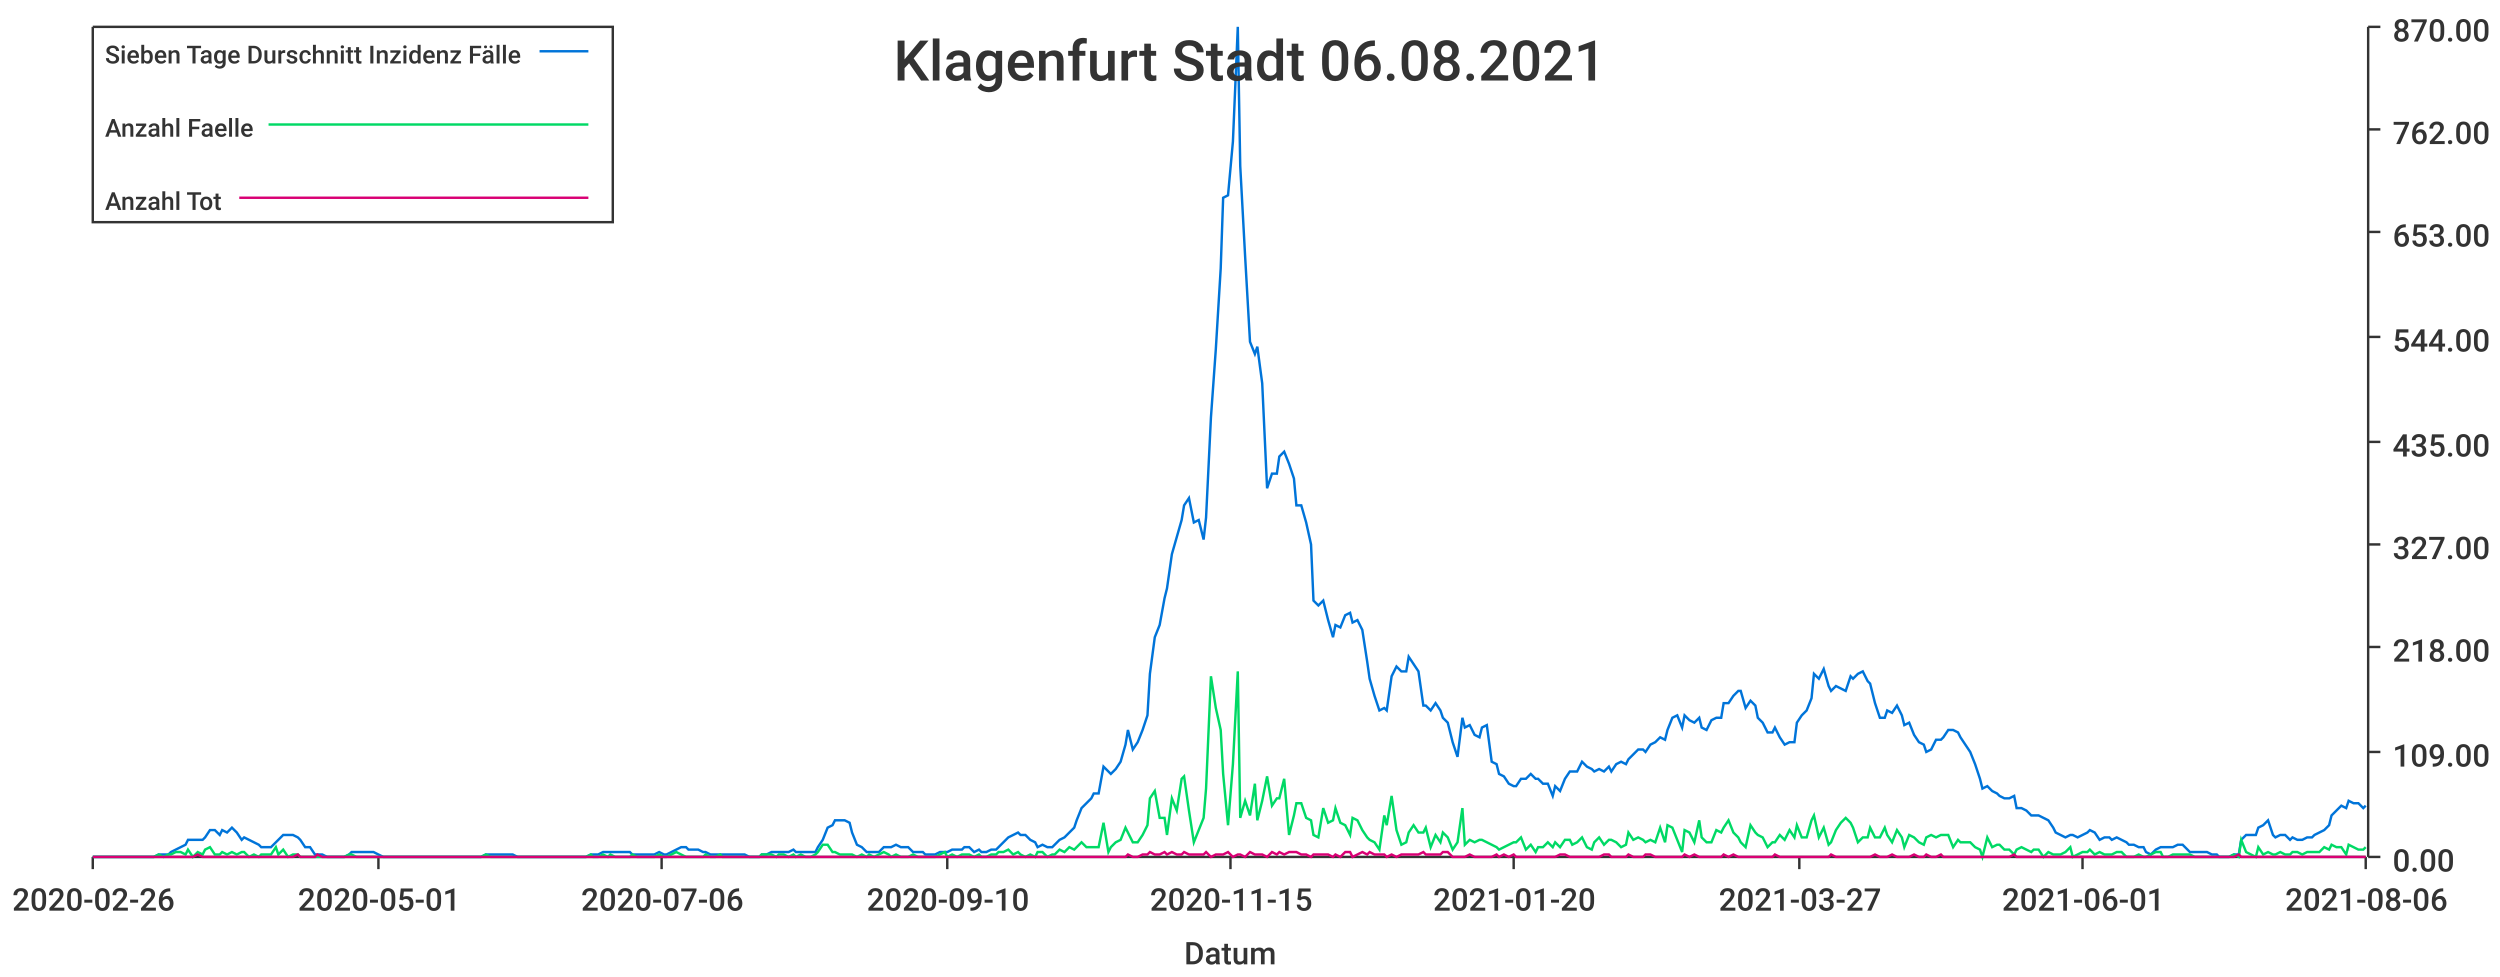
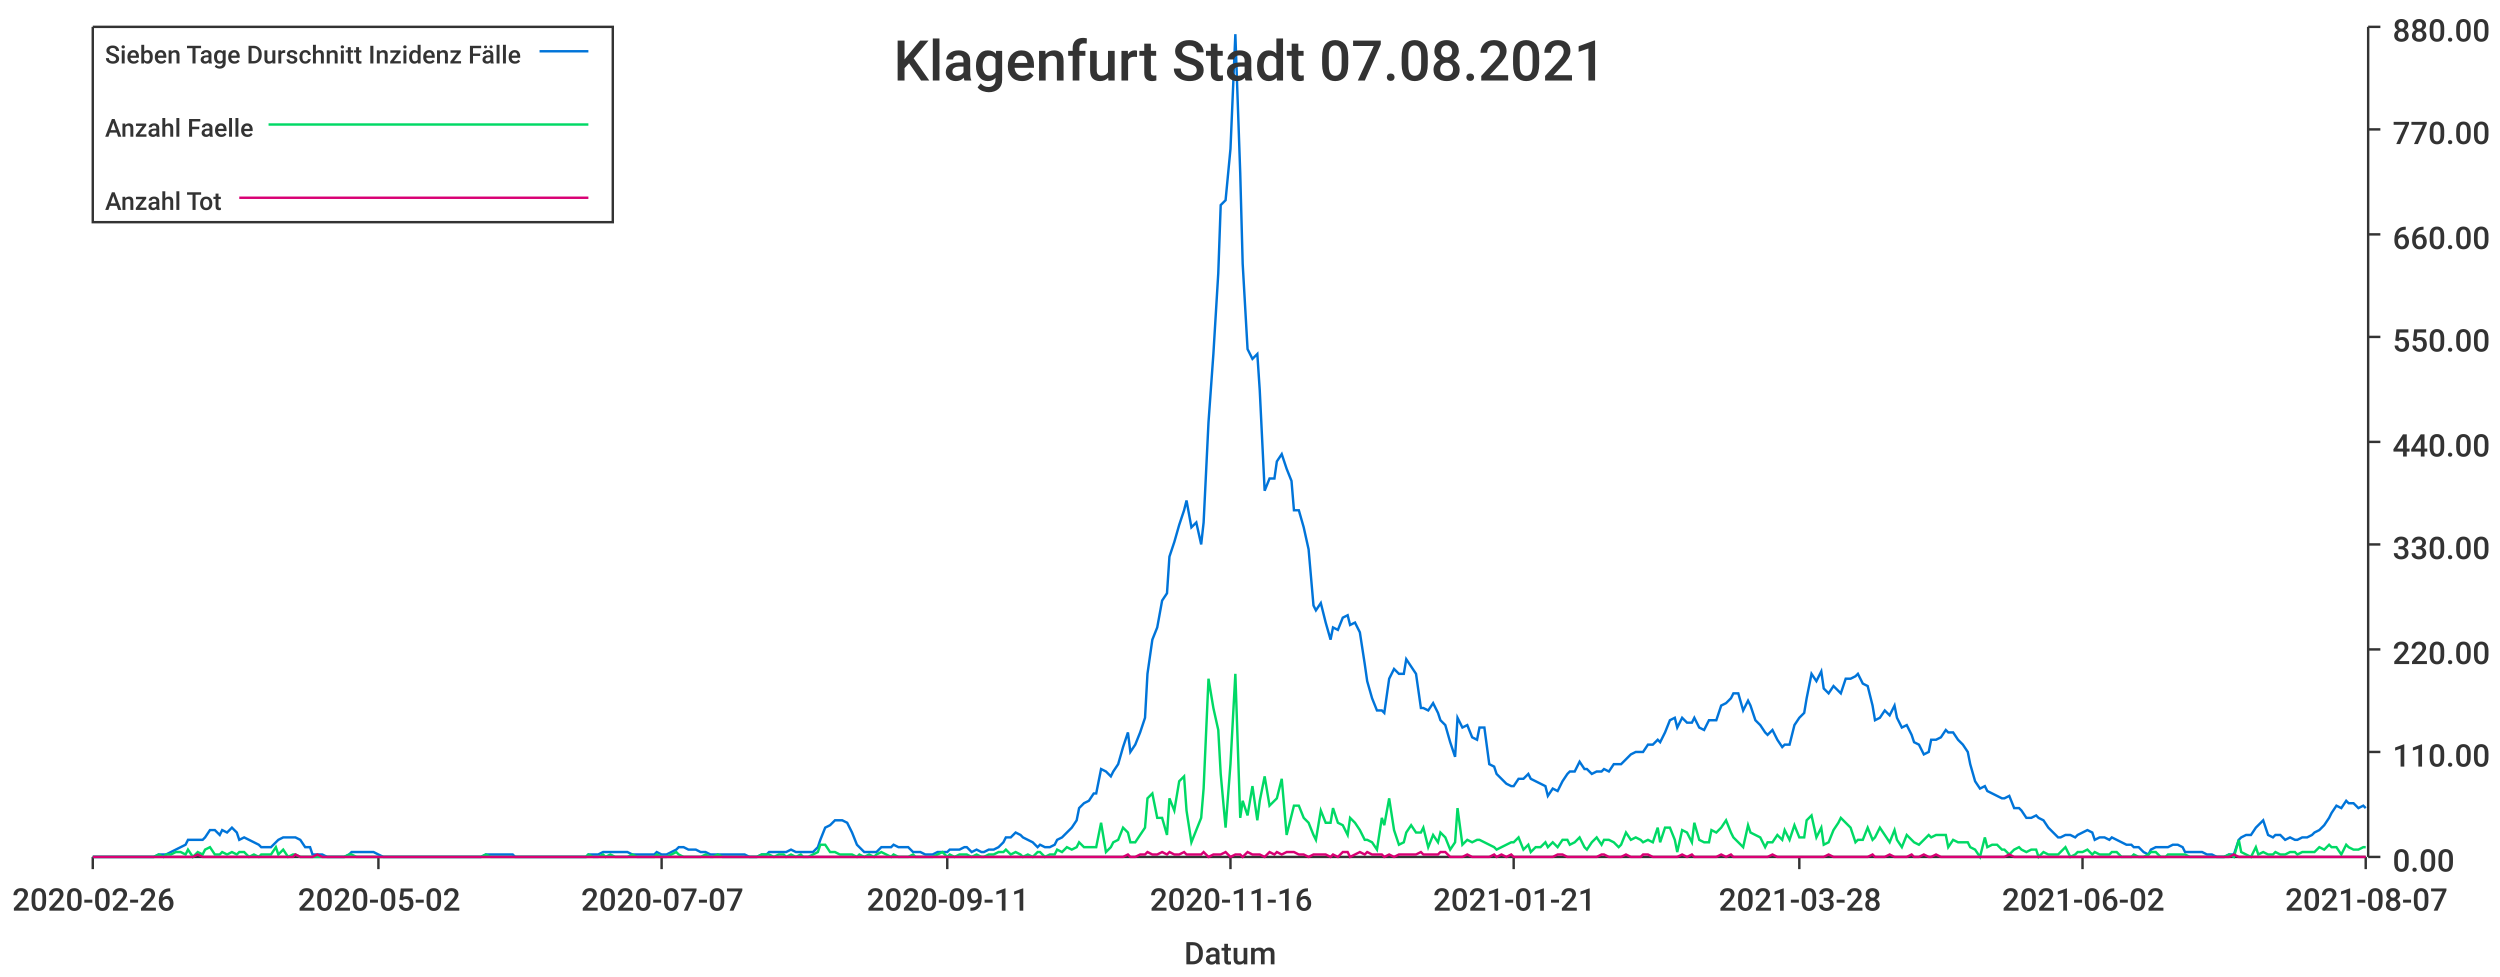
<svg xmlns="http://www.w3.org/2000/svg" width="1024" height="400">\n<path d="M 0 0 L 1024 0 L 1024 400 L 0 400 L 0 0" style="stroke-width:0;stroke:rgba(255,255,255,1.0);fill:rgba(255,255,255,1.0)" />
  <path d="M 38 11 L 969 11 L 969 351 L 38 351 L 38 11" style="stroke-width:0;stroke:rgba(255,255,255,1.0);fill:rgba(255,255,255,1.0)" />
  <path d="M 38 351 L 969 351" style="stroke-width:1;stroke:rgba(51,51,51,1.0);fill:none" />
  <path d="M 38 351 L 38 356" style="stroke-width:1;stroke:rgba(51,51,51,1.0);fill:none" />
  <text x="5" y="373" style="stroke-width:0;stroke:none;fill:rgba(51,51,51,1.0);font-size:12.8px;font-family:'Roboto Medium',sans-serif">2020-02-26</text>
  <path d="M 155 351 L 155 356" style="stroke-width:1;stroke:rgba(51,51,51,1.0);fill:none" />
-   <text x="122" y="373" style="stroke-width:0;stroke:none;fill:rgba(51,51,51,1.0);font-size:12.8px;font-family:'Roboto Medium',sans-serif">2020-05-01</text>
+   <text x="122" y="373" style="stroke-width:0;stroke:none;fill:rgba(51,51,51,1.0);font-size:12.8px;font-family:'Roboto Medium',sans-serif">2020-05-02</text>
  <path d="M 271 351 L 271 356" style="stroke-width:1;stroke:rgba(51,51,51,1.0);fill:none" />
-   <text x="238" y="373" style="stroke-width:0;stroke:none;fill:rgba(51,51,51,1.0);font-size:12.8px;font-family:'Roboto Medium',sans-serif">2020-07-06</text>
+   <text x="238" y="373" style="stroke-width:0;stroke:none;fill:rgba(51,51,51,1.0);font-size:12.8px;font-family:'Roboto Medium',sans-serif">2020-07-07</text>
  <path d="M 388 351 L 388 356" style="stroke-width:1;stroke:rgba(51,51,51,1.0);fill:none" />
-   <text x="355" y="373" style="stroke-width:0;stroke:none;fill:rgba(51,51,51,1.0);font-size:12.8px;font-family:'Roboto Medium',sans-serif">2020-09-10</text>
+   <text x="355" y="373" style="stroke-width:0;stroke:none;fill:rgba(51,51,51,1.0);font-size:12.8px;font-family:'Roboto Medium',sans-serif">2020-09-11</text>
  <path d="M 504 351 L 504 356" style="stroke-width:1;stroke:rgba(51,51,51,1.0);fill:none" />
-   <text x="471" y="373" style="stroke-width:0;stroke:none;fill:rgba(51,51,51,1.0);font-size:12.8px;font-family:'Roboto Medium',sans-serif">2020-11-15</text>
+   <text x="471" y="373" style="stroke-width:0;stroke:none;fill:rgba(51,51,51,1.0);font-size:12.8px;font-family:'Roboto Medium',sans-serif">2020-11-16</text>
  <path d="M 620 351 L 620 356" style="stroke-width:1;stroke:rgba(51,51,51,1.0);fill:none" />
-   <text x="587" y="373" style="stroke-width:0;stroke:none;fill:rgba(51,51,51,1.0);font-size:12.8px;font-family:'Roboto Medium',sans-serif">2021-01-20</text>
+   <text x="587" y="373" style="stroke-width:0;stroke:none;fill:rgba(51,51,51,1.0);font-size:12.8px;font-family:'Roboto Medium',sans-serif">2021-01-21</text>
  <path d="M 737 351 L 737 356" style="stroke-width:1;stroke:rgba(51,51,51,1.0);fill:none" />
-   <text x="704" y="373" style="stroke-width:0;stroke:none;fill:rgba(51,51,51,1.0);font-size:12.8px;font-family:'Roboto Medium',sans-serif">2021-03-27</text>
+   <text x="704" y="373" style="stroke-width:0;stroke:none;fill:rgba(51,51,51,1.0);font-size:12.8px;font-family:'Roboto Medium',sans-serif">2021-03-28</text>
  <path d="M 853 351 L 853 356" style="stroke-width:1;stroke:rgba(51,51,51,1.0);fill:none" />
-   <text x="820" y="373" style="stroke-width:0;stroke:none;fill:rgba(51,51,51,1.0);font-size:12.8px;font-family:'Roboto Medium',sans-serif">2021-06-01</text>
+   <text x="820" y="373" style="stroke-width:0;stroke:none;fill:rgba(51,51,51,1.0);font-size:12.8px;font-family:'Roboto Medium',sans-serif">2021-06-02</text>
  <path d="M 969 351 L 969 356" style="stroke-width:1;stroke:rgba(51,51,51,1.0);fill:none" />
-   <text x="936" y="373" style="stroke-width:0;stroke:none;fill:rgba(51,51,51,1.0);font-size:12.8px;font-family:'Roboto Medium',sans-serif">2021-08-06</text>
+   <text x="936" y="373" style="stroke-width:0;stroke:none;fill:rgba(51,51,51,1.0);font-size:12.8px;font-family:'Roboto Medium',sans-serif">2021-08-07</text>
  <text x="485" y="395" style="stroke-width:0;stroke:none;fill:rgba(51,51,51,1.0);font-size:12.8px;font-family:'Roboto Medium',sans-serif">Datum</text>
  <path d="M 970 351 L 970 11" style="stroke-width:1;stroke:rgba(51,51,51,1.0);fill:none" />
  <path d="M 970 351 L 975 351" style="stroke-width:1;stroke:rgba(51,51,51,1.0);fill:none" />
  <text x="980" y="357" style="stroke-width:0;stroke:none;fill:rgba(51,51,51,1.0);font-size:12.8px;font-family:'Roboto Medium',sans-serif">0.00</text>
  <path d="M 970 308 L 975 308" style="stroke-width:1;stroke:rgba(51,51,51,1.0);fill:none" />
-   <text x="980" y="314" style="stroke-width:0;stroke:none;fill:rgba(51,51,51,1.0);font-size:12.8px;font-family:'Roboto Medium',sans-serif">109.00</text>
-   <path d="M 970 265 L 975 265" style="stroke-width:1;stroke:rgba(51,51,51,1.0);fill:none" />
-   <text x="980" y="271" style="stroke-width:0;stroke:none;fill:rgba(51,51,51,1.0);font-size:12.8px;font-family:'Roboto Medium',sans-serif">218.00</text>
+   <text x="980" y="314" style="stroke-width:0;stroke:none;fill:rgba(51,51,51,1.0);font-size:12.8px;font-family:'Roboto Medium',sans-serif">110.00</text>
+   <path d="M 970 266 L 975 266" style="stroke-width:1;stroke:rgba(51,51,51,1.0);fill:none" />
+   <text x="980" y="272" style="stroke-width:0;stroke:none;fill:rgba(51,51,51,1.0);font-size:12.8px;font-family:'Roboto Medium',sans-serif">220.00</text>
  <path d="M 970 223 L 975 223" style="stroke-width:1;stroke:rgba(51,51,51,1.0);fill:none" />
-   <text x="980" y="229" style="stroke-width:0;stroke:none;fill:rgba(51,51,51,1.0);font-size:12.8px;font-family:'Roboto Medium',sans-serif">327.00</text>
+   <text x="980" y="229" style="stroke-width:0;stroke:none;fill:rgba(51,51,51,1.0);font-size:12.8px;font-family:'Roboto Medium',sans-serif">330.00</text>
  <path d="M 970 181 L 975 181" style="stroke-width:1;stroke:rgba(51,51,51,1.0);fill:none" />
-   <text x="980" y="187" style="stroke-width:0;stroke:none;fill:rgba(51,51,51,1.0);font-size:12.8px;font-family:'Roboto Medium',sans-serif">435.00</text>
+   <text x="980" y="187" style="stroke-width:0;stroke:none;fill:rgba(51,51,51,1.0);font-size:12.8px;font-family:'Roboto Medium',sans-serif">440.00</text>
  <path d="M 970 138 L 975 138" style="stroke-width:1;stroke:rgba(51,51,51,1.0);fill:none" />
-   <text x="980" y="144" style="stroke-width:0;stroke:none;fill:rgba(51,51,51,1.0);font-size:12.8px;font-family:'Roboto Medium',sans-serif">544.00</text>
-   <path d="M 970 95 L 975 95" style="stroke-width:1;stroke:rgba(51,51,51,1.0);fill:none" />
-   <text x="980" y="101" style="stroke-width:0;stroke:none;fill:rgba(51,51,51,1.0);font-size:12.8px;font-family:'Roboto Medium',sans-serif">653.00</text>
+   <text x="980" y="144" style="stroke-width:0;stroke:none;fill:rgba(51,51,51,1.0);font-size:12.8px;font-family:'Roboto Medium',sans-serif">550.00</text>
+   <path d="M 970 96 L 975 96" style="stroke-width:1;stroke:rgba(51,51,51,1.0);fill:none" />
+   <text x="980" y="102" style="stroke-width:0;stroke:none;fill:rgba(51,51,51,1.0);font-size:12.8px;font-family:'Roboto Medium',sans-serif">660.00</text>
  <path d="M 970 53 L 975 53" style="stroke-width:1;stroke:rgba(51,51,51,1.0);fill:none" />
-   <text x="980" y="59" style="stroke-width:0;stroke:none;fill:rgba(51,51,51,1.0);font-size:12.8px;font-family:'Roboto Medium',sans-serif">762.00</text>
+   <text x="980" y="59" style="stroke-width:0;stroke:none;fill:rgba(51,51,51,1.0);font-size:12.8px;font-family:'Roboto Medium',sans-serif">770.00</text>
  <path d="M 970 11 L 975 11" style="stroke-width:1;stroke:rgba(51,51,51,1.0);fill:none" />
-   <text x="980" y="17" style="stroke-width:0;stroke:none;fill:rgba(51,51,51,1.0);font-size:12.8px;font-family:'Roboto Medium',sans-serif">870.00</text>
-   <path d="M 38 351 L 40 351 L 42 351 L 44 351 L 46 351 L 47 351 L 49 351 L 51 351 L 53 351 L 54 351 L 56 351 L 58 351 L 60 351 L 61 351 L 63 351 L 65 350 L 67 350 L 69 350 L 70 349 L 72 348 L 74 347 L 76 346 L 77 344 L 79 344 L 81 344 L 83 344 L 84 343 L 86 340 L 88 340 L 90 342 L 91 340 L 93 341 L 95 339 L 97 341 L 99 344 L 100 343 L 102 344 L 104 345 L 106 346 L 107 347 L 109 347 L 111 347 L 113 345 L 114 344 L 116 342 L 118 342 L 120 342 L 122 343 L 123 344 L 125 347 L 127 347 L 129 350 L 130 350 L 132 350 L 134 351 L 136 351 L 137 351 L 139 351 L 141 351 L 143 350 L 144 349 L 146 349 L 148 349 L 150 349 L 152 349 L 153 349 L 155 350 L 157 351 L 159 351 L 160 351 L 162 351 L 164 351 L 166 351 L 167 351 L 169 351 L 171 351 L 173 351 L 175 351 L 176 351 L 178 351 L 180 351 L 182 351 L 183 351 L 185 351 L 187 351 L 189 351 L 190 351 L 192 351 L 194 351 L 196 351 L 197 351 L 199 350 L 201 350 L 203 350 L 205 350 L 206 350 L 208 350 L 210 350 L 212 351 L 213 351 L 215 351 L 217 351 L 219 351 L 220 351 L 222 351 L 224 351 L 226 351 L 228 351 L 229 351 L 231 351 L 233 351 L 235 351 L 236 351 L 238 351 L 240 351 L 242 350 L 243 350 L 245 350 L 247 349 L 249 349 L 250 349 L 252 349 L 254 349 L 256 349 L 258 349 L 259 350 L 261 350 L 263 350 L 265 350 L 266 350 L 268 350 L 270 349 L 272 350 L 273 350 L 275 349 L 277 348 L 279 347 L 281 347 L 282 348 L 284 348 L 286 348 L 288 349 L 289 349 L 291 350 L 293 350 L 295 350 L 296 350 L 298 350 L 300 350 L 302 350 L 303 350 L 305 350 L 307 351 L 309 351 L 311 351 L 312 350 L 314 350 L 316 349 L 318 349 L 319 349 L 321 349 L 323 349 L 325 348 L 326 349 L 328 349 L 330 349 L 332 349 L 334 349 L 335 347 L 337 344 L 339 339 L 341 338 L 342 336 L 344 336 L 346 336 L 348 337 L 349 341 L 351 346 L 353 347 L 355 349 L 356 349 L 358 349 L 360 349 L 362 347 L 364 347 L 365 347 L 367 346 L 369 347 L 371 347 L 372 347 L 374 349 L 376 349 L 378 349 L 379 350 L 381 350 L 383 350 L 385 349 L 387 349 L 388 349 L 390 348 L 392 348 L 394 348 L 395 347 L 397 347 L 399 349 L 401 348 L 402 349 L 404 349 L 406 348 L 408 348 L 409 347 L 411 345 L 413 343 L 415 342 L 417 341 L 418 342 L 420 342 L 422 344 L 424 345 L 425 347 L 427 346 L 429 347 L 431 347 L 432 346 L 434 344 L 436 343 L 438 341 L 440 339 L 441 336 L 443 331 L 445 329 L 447 327 L 448 325 L 450 325 L 452 314 L 454 316 L 455 317 L 457 315 L 459 312 L 461 305 L 462 299 L 464 307 L 466 304 L 468 299 L 470 293 L 471 276 L 473 261 L 475 256 L 477 245 L 478 241 L 480 227 L 482 220 L 484 213 L 485 207 L 487 204 L 489 214 L 491 213 L 493 221 L 494 212 L 496 171 L 498 143 L 500 110 L 501 81 L 503 80 L 505 58 L 507 11 L 508 68 L 510 105 L 512 140 L 514 145 L 515 142 L 517 157 L 519 200 L 521 194 L 523 194 L 524 187 L 526 185 L 528 190 L 530 196 L 531 207 L 533 207 L 535 214 L 537 223 L 538 246 L 540 248 L 542 246 L 544 254 L 546 261 L 547 256 L 549 257 L 551 252 L 553 251 L 554 255 L 556 254 L 558 258 L 560 271 L 561 278 L 563 285 L 565 291 L 567 290 L 568 291 L 570 277 L 572 273 L 574 275 L 576 275 L 577 269 L 579 272 L 581 275 L 583 289 L 584 289 L 586 291 L 588 288 L 590 291 L 591 294 L 593 296 L 595 304 L 597 310 L 599 294 L 600 298 L 602 297 L 604 301 L 606 302 L 607 298 L 609 297 L 611 312 L 613 313 L 614 317 L 616 318 L 618 321 L 620 322 L 621 322 L 623 319 L 625 319 L 627 317 L 629 319 L 630 319 L 632 321 L 634 321 L 636 326 L 637 322 L 639 324 L 641 319 L 643 316 L 644 316 L 646 316 L 648 312 L 650 314 L 652 315 L 653 316 L 655 315 L 657 316 L 659 314 L 660 316 L 662 313 L 664 312 L 666 313 L 667 311 L 669 309 L 671 307 L 673 307 L 674 308 L 676 305 L 678 304 L 680 302 L 682 303 L 683 299 L 685 294 L 687 293 L 689 298 L 690 293 L 692 295 L 694 296 L 696 294 L 697 298 L 699 299 L 701 295 L 703 294 L 705 294 L 706 288 L 708 288 L 710 285 L 712 283 L 713 283 L 715 290 L 717 287 L 719 289 L 720 294 L 722 296 L 724 300 L 726 300 L 727 298 L 729 302 L 731 305 L 733 304 L 735 304 L 736 296 L 738 293 L 740 291 L 742 286 L 743 276 L 745 278 L 747 274 L 749 281 L 750 283 L 752 281 L 754 282 L 756 283 L 758 277 L 759 278 L 761 276 L 763 275 L 765 279 L 766 280 L 768 288 L 770 294 L 772 294 L 773 291 L 775 292 L 777 289 L 779 293 L 780 297 L 782 296 L 784 301 L 786 304 L 788 305 L 789 308 L 791 307 L 793 303 L 795 303 L 796 302 L 798 299 L 800 299 L 802 300 L 803 302 L 805 305 L 807 308 L 809 313 L 811 319 L 812 323 L 814 322 L 816 324 L 818 325 L 819 326 L 821 327 L 823 327 L 825 326 L 826 331 L 828 331 L 830 332 L 832 334 L 833 334 L 835 334 L 837 335 L 839 336 L 841 339 L 842 341 L 844 342 L 846 343 L 848 342 L 849 342 L 851 343 L 853 342 L 855 341 L 856 340 L 858 341 L 860 344 L 862 343 L 864 343 L 865 344 L 867 343 L 869 344 L 871 345 L 872 346 L 874 346 L 876 347 L 878 347 L 879 349 L 881 350 L 883 348 L 885 347 L 886 347 L 888 347 L 890 347 L 892 346 L 894 346 L 895 347 L 897 349 L 899 349 L 901 349 L 902 349 L 904 349 L 906 350 L 908 350 L 909 351 L 911 351 L 913 351 L 915 350 L 917 350 L 918 344 L 920 342 L 922 342 L 924 342 L 925 339 L 927 338 L 929 336 L 931 342 L 932 343 L 934 342 L 936 342 L 938 344 L 939 343 L 941 344 L 943 344 L 945 343 L 947 343 L 948 342 L 950 341 L 952 340 L 954 338 L 955 334 L 957 332 L 959 330 L 961 331 L 962 328 L 964 329 L 966 329 L 968 331 L 969 330" style="stroke-width:1;stroke:rgba(0,116,217,1.0);fill:none" />
-   <path d="M 38 351 L 40 351 L 42 351 L 44 351 L 46 351 L 47 351 L 49 351 L 51 351 L 53 351 L 54 351 L 56 351 L 58 351 L 60 351 L 61 351 L 63 351 L 65 350 L 67 351 L 69 350 L 70 350 L 72 349 L 74 349 L 76 350 L 77 348 L 79 351 L 81 349 L 83 350 L 84 348 L 86 347 L 88 350 L 90 350 L 91 349 L 93 350 L 95 349 L 97 350 L 99 349 L 100 349 L 102 351 L 104 350 L 106 351 L 107 350 L 109 350 L 111 350 L 113 347 L 114 350 L 116 348 L 118 351 L 120 350 L 122 350 L 123 351 L 125 351 L 127 351 L 129 351 L 130 351 L 132 351 L 134 351 L 136 351 L 137 351 L 139 351 L 141 351 L 143 350 L 144 350 L 146 351 L 148 351 L 150 351 L 152 351 L 153 351 L 155 351 L 157 351 L 159 351 L 160 351 L 162 351 L 164 351 L 166 351 L 167 351 L 169 351 L 171 351 L 173 351 L 175 351 L 176 351 L 178 351 L 180 351 L 182 351 L 183 351 L 185 351 L 187 351 L 189 351 L 190 351 L 192 351 L 194 351 L 196 351 L 197 351 L 199 350 L 201 351 L 203 351 L 205 351 L 206 351 L 208 351 L 210 351 L 212 351 L 213 351 L 215 351 L 217 351 L 219 351 L 220 351 L 222 351 L 224 351 L 226 351 L 228 351 L 229 351 L 231 351 L 233 351 L 235 351 L 236 351 L 238 351 L 240 351 L 242 350 L 243 351 L 245 351 L 247 350 L 249 351 L 250 350 L 252 351 L 254 351 L 256 351 L 258 351 L 259 350 L 261 351 L 263 351 L 265 351 L 266 351 L 268 351 L 270 350 L 272 351 L 273 351 L 275 350 L 277 349 L 279 350 L 281 351 L 282 351 L 284 351 L 286 351 L 288 351 L 289 350 L 291 351 L 293 351 L 295 350 L 296 351 L 298 351 L 300 351 L 302 351 L 303 351 L 305 351 L 307 351 L 309 351 L 311 351 L 312 350 L 314 350 L 316 350 L 318 351 L 319 350 L 321 350 L 323 351 L 325 350 L 326 351 L 328 350 L 330 351 L 332 351 L 334 350 L 335 349 L 337 346 L 339 346 L 341 349 L 342 349 L 344 350 L 346 350 L 348 350 L 349 350 L 351 351 L 353 350 L 355 351 L 356 350 L 358 351 L 360 350 L 362 349 L 364 350 L 365 351 L 367 350 L 369 351 L 371 351 L 372 351 L 374 350 L 376 351 L 378 351 L 379 351 L 381 351 L 383 351 L 385 350 L 387 349 L 388 351 L 390 350 L 392 351 L 394 350 L 395 350 L 397 350 L 399 351 L 401 350 L 402 351 L 404 351 L 406 350 L 408 350 L 409 349 L 411 349 L 413 348 L 415 350 L 417 349 L 418 350 L 420 351 L 422 350 L 424 351 L 425 349 L 427 349 L 429 351 L 431 350 L 432 350 L 434 348 L 436 349 L 438 347 L 440 348 L 441 347 L 443 345 L 445 347 L 447 347 L 448 347 L 450 347 L 452 337 L 454 349 L 455 347 L 457 345 L 459 344 L 461 339 L 462 341 L 464 345 L 466 345 L 468 342 L 470 338 L 471 327 L 473 324 L 475 335 L 477 335 L 478 342 L 480 327 L 482 332 L 484 319 L 485 318 L 487 332 L 489 345 L 491 340 L 493 335 L 494 323 L 496 277 L 498 290 L 500 299 L 501 317 L 503 338 L 505 313 L 507 275 L 508 335 L 510 328 L 512 334 L 514 321 L 515 336 L 517 328 L 519 318 L 521 330 L 523 327 L 524 327 L 526 319 L 528 342 L 530 334 L 531 329 L 533 329 L 535 335 L 537 336 L 538 342 L 540 343 L 542 331 L 544 337 L 546 336 L 547 331 L 549 337 L 551 338 L 553 342 L 554 335 L 556 336 L 558 340 L 560 343 L 561 344 L 563 345 L 565 348 L 567 334 L 568 338 L 570 326 L 572 340 L 574 346 L 576 345 L 577 341 L 579 338 L 581 341 L 583 341 L 584 339 L 586 347 L 588 342 L 590 345 L 591 341 L 593 343 L 595 348 L 597 345 L 599 331 L 600 346 L 602 344 L 604 345 L 606 344 L 607 344 L 609 345 L 611 346 L 613 347 L 614 348 L 616 347 L 618 346 L 620 345 L 621 345 L 623 343 L 625 348 L 627 346 L 629 349 L 630 347 L 632 347 L 634 345 L 636 347 L 637 345 L 639 347 L 641 344 L 643 344 L 644 346 L 646 345 L 648 343 L 650 347 L 652 348 L 653 345 L 655 343 L 657 346 L 659 344 L 660 344 L 662 345 L 664 347 L 666 346 L 667 341 L 669 344 L 671 343 L 673 344 L 674 345 L 676 344 L 678 345 L 680 339 L 682 345 L 683 338 L 685 339 L 687 344 L 689 349 L 690 340 L 692 341 L 694 345 L 696 336 L 697 343 L 699 345 L 701 345 L 703 340 L 705 341 L 706 339 L 708 336 L 710 341 L 712 343 L 713 345 L 715 347 L 717 338 L 719 341 L 720 342 L 722 343 L 724 347 L 726 345 L 727 345 L 729 342 L 731 344 L 733 340 L 735 343 L 736 338 L 738 343 L 740 343 L 742 336 L 743 334 L 745 343 L 747 339 L 749 346 L 750 345 L 752 340 L 754 337 L 756 335 L 758 337 L 759 339 L 761 345 L 763 343 L 765 343 L 766 339 L 768 343 L 770 343 L 772 339 L 773 342 L 775 345 L 777 340 L 779 343 L 780 347 L 782 342 L 784 343 L 786 345 L 788 346 L 789 343 L 791 342 L 793 343 L 795 342 L 796 342 L 798 342 L 800 347 L 802 344 L 803 345 L 805 345 L 807 345 L 809 347 L 811 348 L 812 351 L 814 343 L 816 347 L 818 346 L 819 346 L 821 348 L 823 348 L 825 350 L 826 348 L 828 347 L 830 348 L 832 349 L 833 348 L 835 348 L 837 351 L 839 349 L 841 350 L 842 350 L 844 350 L 846 349 L 848 347 L 849 351 L 851 350 L 853 349 L 855 349 L 856 348 L 858 350 L 860 349 L 862 350 L 864 350 L 865 350 L 867 349 L 869 349 L 871 351 L 872 351 L 874 351 L 876 350 L 878 351 L 879 351 L 881 350 L 883 349 L 885 349 L 886 351 L 888 351 L 890 350 L 892 350 L 894 350 L 895 350 L 897 350 L 899 351 L 901 351 L 902 351 L 904 351 L 906 351 L 908 351 L 909 351 L 911 351 L 913 351 L 915 350 L 917 351 L 918 344 L 920 349 L 922 350 L 924 351 L 925 347 L 927 350 L 929 349 L 931 350 L 932 350 L 934 349 L 936 350 L 938 350 L 939 349 L 941 349 L 943 350 L 945 349 L 947 349 L 948 349 L 950 349 L 952 347 L 954 348 L 955 346 L 957 347 L 959 347 L 961 350 L 962 346 L 964 347 L 966 348 L 968 348 L 969 347" style="stroke-width:1;stroke:rgba(0,217,101,1.0);fill:none" />
-   <path d="M 38 351 L 40 351 L 42 351 L 44 351 L 46 351 L 47 351 L 49 351 L 51 351 L 53 351 L 54 351 L 56 351 L 58 351 L 60 351 L 61 351 L 63 351 L 65 351 L 67 351 L 69 351 L 70 351 L 72 351 L 74 351 L 76 351 L 77 351 L 79 351 L 81 350 L 83 351 L 84 351 L 86 351 L 88 351 L 90 351 L 91 351 L 93 351 L 95 351 L 97 351 L 99 351 L 100 351 L 102 351 L 104 351 L 106 351 L 107 351 L 109 351 L 111 351 L 113 351 L 114 351 L 116 351 L 118 351 L 120 351 L 122 350 L 123 351 L 125 351 L 127 351 L 129 351 L 130 350 L 132 351 L 134 351 L 136 351 L 137 351 L 139 351 L 141 351 L 143 351 L 144 351 L 146 351 L 148 351 L 150 351 L 152 351 L 153 351 L 155 351 L 157 351 L 159 351 L 160 351 L 162 351 L 164 351 L 166 351 L 167 351 L 169 351 L 171 351 L 173 351 L 175 351 L 176 351 L 178 351 L 180 351 L 182 351 L 183 351 L 185 351 L 187 351 L 189 351 L 190 351 L 192 351 L 194 351 L 196 351 L 197 351 L 199 351 L 201 351 L 203 351 L 205 351 L 206 351 L 208 351 L 210 351 L 212 351 L 213 351 L 215 351 L 217 351 L 219 351 L 220 351 L 222 351 L 224 351 L 226 351 L 228 351 L 229 351 L 231 351 L 233 351 L 235 351 L 236 351 L 238 351 L 240 351 L 242 351 L 243 351 L 245 351 L 247 351 L 249 351 L 250 351 L 252 351 L 254 351 L 256 351 L 258 351 L 259 351 L 261 351 L 263 351 L 265 351 L 266 351 L 268 351 L 270 351 L 272 351 L 273 351 L 275 351 L 277 351 L 279 351 L 281 351 L 282 351 L 284 351 L 286 351 L 288 351 L 289 351 L 291 351 L 293 351 L 295 351 L 296 351 L 298 351 L 300 351 L 302 351 L 303 351 L 305 351 L 307 351 L 309 351 L 311 351 L 312 351 L 314 351 L 316 351 L 318 351 L 319 351 L 321 351 L 323 351 L 325 351 L 326 351 L 328 351 L 330 351 L 332 351 L 334 351 L 335 351 L 337 351 L 339 351 L 341 351 L 342 351 L 344 351 L 346 351 L 348 351 L 349 351 L 351 351 L 353 351 L 355 351 L 356 351 L 358 351 L 360 351 L 362 351 L 364 351 L 365 351 L 367 351 L 369 351 L 371 351 L 372 351 L 374 351 L 376 351 L 378 351 L 379 351 L 381 351 L 383 351 L 385 351 L 387 351 L 388 351 L 390 351 L 392 351 L 394 351 L 395 351 L 397 351 L 399 351 L 401 351 L 402 351 L 404 351 L 406 351 L 408 351 L 409 351 L 411 351 L 413 351 L 415 351 L 417 351 L 418 351 L 420 351 L 422 351 L 424 351 L 425 351 L 427 351 L 429 351 L 431 351 L 432 351 L 434 351 L 436 351 L 438 351 L 440 351 L 441 351 L 443 351 L 445 351 L 447 351 L 448 351 L 450 351 L 452 351 L 454 351 L 455 351 L 457 351 L 459 351 L 461 351 L 462 350 L 464 351 L 466 351 L 468 350 L 470 350 L 471 349 L 473 350 L 475 350 L 477 349 L 478 350 L 480 349 L 482 350 L 484 350 L 485 349 L 487 350 L 489 350 L 491 350 L 493 350 L 494 349 L 496 351 L 498 350 L 500 350 L 501 350 L 503 349 L 505 351 L 507 350 L 508 350 L 510 351 L 512 349 L 514 350 L 515 350 L 517 350 L 519 351 L 521 349 L 523 350 L 524 349 L 526 350 L 528 349 L 530 349 L 531 349 L 533 350 L 535 350 L 537 351 L 538 350 L 540 350 L 542 350 L 544 350 L 546 351 L 547 350 L 549 351 L 551 349 L 553 349 L 554 351 L 556 350 L 558 349 L 560 350 L 561 349 L 563 350 L 565 350 L 567 350 L 568 351 L 570 350 L 572 351 L 574 350 L 576 350 L 577 350 L 579 350 L 581 350 L 583 349 L 584 350 L 586 350 L 588 350 L 590 350 L 591 349 L 593 349 L 595 351 L 597 351 L 599 351 L 600 351 L 602 350 L 604 351 L 606 351 L 607 351 L 609 351 L 611 351 L 613 350 L 614 351 L 616 350 L 618 351 L 620 350 L 621 351 L 623 351 L 625 351 L 627 351 L 629 351 L 630 351 L 632 351 L 634 351 L 636 351 L 637 351 L 639 350 L 641 350 L 643 351 L 644 351 L 646 351 L 648 351 L 650 351 L 652 351 L 653 351 L 655 351 L 657 350 L 659 350 L 660 351 L 662 351 L 664 351 L 666 351 L 667 350 L 669 351 L 671 351 L 673 351 L 674 350 L 676 350 L 678 351 L 680 351 L 682 351 L 683 351 L 685 351 L 687 351 L 689 351 L 690 350 L 692 351 L 694 350 L 696 351 L 697 351 L 699 351 L 701 351 L 703 351 L 705 351 L 706 350 L 708 351 L 710 350 L 712 351 L 713 351 L 715 351 L 717 351 L 719 351 L 720 351 L 722 351 L 724 351 L 726 351 L 727 350 L 729 351 L 731 351 L 733 351 L 735 351 L 736 351 L 738 351 L 740 351 L 742 351 L 743 351 L 745 351 L 747 351 L 749 351 L 750 350 L 752 351 L 754 351 L 756 351 L 758 351 L 759 351 L 761 351 L 763 351 L 765 351 L 766 351 L 768 350 L 770 351 L 772 351 L 773 351 L 775 350 L 777 351 L 779 351 L 780 351 L 782 351 L 784 350 L 786 351 L 788 351 L 789 350 L 791 351 L 793 351 L 795 350 L 796 351 L 798 351 L 800 351 L 802 351 L 803 351 L 805 351 L 807 351 L 809 351 L 811 351 L 812 351 L 814 351 L 816 351 L 818 351 L 819 351 L 821 351 L 823 351 L 825 350 L 826 351 L 828 351 L 830 351 L 832 351 L 833 351 L 835 351 L 837 351 L 839 351 L 841 351 L 842 351 L 844 351 L 846 351 L 848 351 L 849 351 L 851 351 L 853 351 L 855 351 L 856 351 L 858 351 L 860 351 L 862 351 L 864 351 L 865 351 L 867 351 L 869 351 L 871 351 L 872 351 L 874 351 L 876 351 L 878 351 L 879 351 L 881 351 L 883 351 L 885 351 L 886 351 L 888 351 L 890 351 L 892 351 L 894 351 L 895 351 L 897 351 L 899 351 L 901 351 L 902 351 L 904 351 L 906 351 L 908 351 L 909 351 L 911 351 L 913 351 L 915 351 L 917 350 L 918 351 L 920 351 L 922 351 L 924 351 L 925 351 L 927 351 L 929 351 L 931 351 L 932 351 L 934 351 L 936 351 L 938 351 L 939 351 L 941 351 L 943 351 L 945 351 L 947 351 L 948 351 L 950 351 L 952 351 L 954 351 L 955 351 L 957 351 L 959 351 L 961 351 L 962 351 L 964 351 L 966 351 L 968 351 L 969 351" style="stroke-width:1;stroke:rgba(217,0,116,1.0);fill:none" />
-   <text x="366" y="33" style="stroke-width:0;stroke:none;fill:rgba(51,51,51,1.0);font-size:23.0px;font-family:'Roboto Medium',sans-serif">Klagenfurt Stadt 06.08.2021</text>
+   <text x="980" y="17" style="stroke-width:0;stroke:none;fill:rgba(51,51,51,1.0);font-size:12.8px;font-family:'Roboto Medium',sans-serif">880.00</text>
+   <path d="M 38 351 L 40 351 L 42 351 L 44 351 L 46 351 L 47 351 L 49 351 L 51 351 L 53 351 L 54 351 L 56 351 L 58 351 L 60 351 L 61 351 L 63 351 L 65 350 L 67 350 L 68 350 L 70 349 L 72 348 L 74 347 L 76 346 L 77 344 L 79 344 L 81 344 L 83 344 L 84 343 L 86 340 L 88 340 L 90 342 L 91 340 L 93 341 L 95 339 L 97 341 L 98 344 L 100 343 L 102 344 L 104 345 L 106 346 L 107 347 L 109 347 L 111 347 L 113 345 L 114 344 L 116 343 L 118 343 L 120 343 L 121 343 L 123 344 L 125 347 L 127 347 L 128 350 L 130 350 L 132 350 L 134 351 L 135 351 L 137 351 L 139 351 L 141 351 L 143 350 L 144 349 L 146 349 L 148 349 L 150 349 L 151 349 L 153 349 L 155 350 L 157 351 L 158 351 L 160 351 L 162 351 L 164 351 L 165 351 L 167 351 L 169 351 L 171 351 L 173 351 L 174 351 L 176 351 L 178 351 L 180 351 L 181 351 L 183 351 L 185 351 L 187 351 L 188 351 L 190 351 L 192 351 L 194 351 L 195 351 L 197 351 L 199 350 L 201 350 L 202 350 L 204 350 L 206 350 L 208 350 L 210 350 L 211 351 L 213 351 L 215 351 L 217 351 L 218 351 L 220 351 L 222 351 L 224 351 L 225 351 L 227 351 L 229 351 L 231 351 L 232 351 L 234 351 L 236 351 L 238 351 L 240 351 L 241 350 L 243 350 L 245 350 L 247 349 L 248 349 L 250 349 L 252 349 L 254 349 L 255 349 L 257 349 L 259 350 L 261 350 L 262 350 L 264 350 L 266 350 L 268 350 L 269 349 L 271 350 L 273 350 L 275 349 L 277 348 L 278 347 L 280 347 L 282 348 L 284 348 L 285 348 L 287 349 L 289 349 L 291 350 L 292 350 L 294 350 L 296 350 L 298 350 L 299 350 L 301 350 L 303 350 L 305 350 L 307 351 L 308 351 L 310 351 L 312 350 L 314 350 L 315 349 L 317 349 L 319 349 L 321 349 L 322 349 L 324 348 L 326 349 L 328 349 L 329 349 L 331 349 L 333 349 L 335 347 L 336 344 L 338 339 L 340 338 L 342 336 L 344 336 L 345 336 L 347 337 L 349 341 L 351 346 L 352 347 L 354 349 L 356 349 L 358 349 L 359 349 L 361 347 L 363 347 L 365 347 L 366 346 L 368 347 L 370 347 L 372 347 L 374 349 L 375 349 L 377 349 L 379 350 L 381 350 L 382 350 L 384 349 L 386 349 L 388 349 L 389 348 L 391 348 L 393 348 L 395 347 L 396 347 L 398 349 L 400 348 L 402 349 L 403 349 L 405 348 L 407 348 L 409 347 L 411 345 L 412 343 L 414 343 L 416 341 L 418 342 L 419 343 L 421 344 L 423 345 L 425 347 L 426 346 L 428 347 L 430 347 L 432 346 L 433 344 L 435 343 L 437 341 L 439 339 L 441 336 L 442 331 L 444 329 L 446 328 L 448 325 L 449 325 L 451 315 L 453 316 L 455 318 L 456 316 L 458 313 L 460 306 L 462 300 L 463 308 L 465 305 L 467 300 L 469 294 L 470 276 L 472 262 L 474 257 L 476 246 L 478 243 L 479 228 L 481 222 L 483 215 L 485 209 L 486 205 L 488 216 L 490 214 L 492 223 L 493 214 L 495 173 L 497 145 L 499 112 L 500 84 L 502 82 L 504 61 L 506 14 L 508 71 L 509 108 L 511 143 L 513 147 L 515 145 L 516 160 L 518 201 L 520 196 L 522 196 L 523 189 L 525 186 L 527 192 L 529 197 L 530 209 L 532 209 L 534 216 L 536 225 L 538 248 L 539 250 L 541 247 L 543 255 L 545 262 L 546 257 L 548 258 L 550 253 L 552 252 L 553 256 L 555 255 L 557 259 L 559 272 L 560 279 L 562 286 L 564 291 L 566 291 L 567 292 L 569 278 L 571 274 L 573 276 L 575 276 L 576 270 L 578 273 L 580 276 L 582 290 L 583 290 L 585 291 L 587 288 L 589 292 L 590 295 L 592 297 L 594 304 L 596 310 L 597 294 L 599 298 L 601 297 L 603 302 L 605 303 L 606 298 L 608 298 L 610 313 L 612 314 L 613 317 L 615 319 L 617 321 L 619 322 L 620 322 L 622 319 L 624 319 L 626 317 L 627 319 L 629 320 L 631 321 L 633 322 L 634 326 L 636 323 L 638 324 L 640 320 L 642 317 L 643 316 L 645 316 L 647 312 L 649 315 L 650 315 L 652 317 L 654 316 L 656 316 L 657 315 L 659 316 L 661 313 L 663 313 L 664 313 L 666 311 L 668 309 L 670 308 L 672 308 L 673 308 L 675 305 L 677 305 L 679 303 L 680 304 L 682 300 L 684 295 L 686 294 L 687 298 L 689 294 L 691 296 L 693 296 L 694 294 L 696 298 L 698 299 L 700 295 L 701 295 L 703 295 L 705 289 L 707 288 L 709 286 L 710 284 L 712 284 L 714 291 L 716 287 L 717 289 L 719 295 L 721 297 L 723 300 L 724 301 L 726 299 L 728 303 L 730 306 L 731 305 L 733 305 L 735 297 L 737 294 L 739 292 L 740 286 L 742 276 L 744 279 L 746 275 L 747 282 L 749 284 L 751 281 L 753 283 L 754 284 L 756 278 L 758 278 L 760 277 L 761 276 L 763 280 L 765 281 L 767 289 L 768 295 L 770 294 L 772 291 L 774 293 L 776 289 L 777 294 L 779 298 L 781 297 L 783 301 L 784 304 L 786 305 L 788 309 L 790 308 L 791 303 L 793 303 L 795 302 L 797 299 L 798 300 L 800 300 L 802 303 L 804 305 L 806 308 L 807 313 L 809 320 L 811 323 L 813 322 L 814 324 L 816 325 L 818 326 L 820 327 L 821 327 L 823 326 L 825 331 L 827 331 L 828 332 L 830 335 L 832 335 L 834 334 L 835 335 L 837 336 L 839 339 L 841 341 L 843 343 L 844 343 L 846 342 L 848 342 L 850 343 L 851 342 L 853 341 L 855 340 L 857 341 L 858 344 L 860 343 L 862 343 L 864 344 L 865 343 L 867 344 L 869 345 L 871 346 L 873 346 L 874 347 L 876 347 L 878 349 L 880 350 L 881 348 L 883 347 L 885 347 L 887 347 L 888 347 L 890 346 L 892 346 L 894 347 L 895 349 L 897 349 L 899 349 L 901 349 L 902 349 L 904 350 L 906 350 L 908 351 L 910 351 L 911 351 L 913 350 L 915 350 L 917 344 L 918 343 L 920 342 L 922 342 L 924 339 L 925 338 L 927 336 L 929 342 L 931 343 L 932 342 L 934 342 L 936 344 L 938 343 L 940 344 L 941 344 L 943 343 L 945 343 L 947 342 L 948 341 L 950 340 L 952 338 L 954 335 L 955 333 L 957 330 L 959 331 L 961 328 L 962 329 L 964 329 L 966 331 L 968 330 L 969 331" style="stroke-width:1;stroke:rgba(0,116,217,1.0);fill:none" />
+   <path d="M 38 351 L 40 351 L 42 351 L 44 351 L 46 351 L 47 351 L 49 351 L 51 351 L 53 351 L 54 351 L 56 351 L 58 351 L 60 351 L 61 351 L 63 351 L 65 350 L 67 351 L 68 350 L 70 350 L 72 349 L 74 349 L 76 350 L 77 348 L 79 351 L 81 349 L 83 350 L 84 348 L 86 347 L 88 350 L 90 350 L 91 349 L 93 350 L 95 349 L 97 350 L 98 349 L 100 349 L 102 351 L 104 350 L 106 351 L 107 350 L 109 350 L 111 350 L 113 347 L 114 350 L 116 348 L 118 351 L 120 350 L 121 350 L 123 351 L 125 351 L 127 351 L 128 351 L 130 351 L 132 351 L 134 351 L 135 351 L 137 351 L 139 351 L 141 351 L 143 350 L 144 350 L 146 351 L 148 351 L 150 351 L 151 351 L 153 351 L 155 351 L 157 351 L 158 351 L 160 351 L 162 351 L 164 351 L 165 351 L 167 351 L 169 351 L 171 351 L 173 351 L 174 351 L 176 351 L 178 351 L 180 351 L 181 351 L 183 351 L 185 351 L 187 351 L 188 351 L 190 351 L 192 351 L 194 351 L 195 351 L 197 351 L 199 350 L 201 351 L 202 351 L 204 351 L 206 351 L 208 351 L 210 351 L 211 351 L 213 351 L 215 351 L 217 351 L 218 351 L 220 351 L 222 351 L 224 351 L 225 351 L 227 351 L 229 351 L 231 351 L 232 351 L 234 351 L 236 351 L 238 351 L 240 351 L 241 350 L 243 351 L 245 351 L 247 350 L 248 351 L 250 350 L 252 351 L 254 351 L 255 351 L 257 351 L 259 350 L 261 351 L 262 351 L 264 351 L 266 351 L 268 351 L 269 350 L 271 351 L 273 351 L 275 350 L 277 349 L 278 350 L 280 351 L 282 351 L 284 351 L 285 351 L 287 351 L 289 350 L 291 351 L 292 351 L 294 350 L 296 351 L 298 351 L 299 351 L 301 351 L 303 351 L 305 351 L 307 351 L 308 351 L 310 351 L 312 350 L 314 350 L 315 350 L 317 351 L 319 350 L 321 350 L 322 351 L 324 350 L 326 351 L 328 350 L 329 351 L 331 351 L 333 350 L 335 349 L 336 346 L 338 346 L 340 349 L 342 349 L 344 350 L 345 350 L 347 350 L 349 350 L 351 351 L 352 350 L 354 351 L 356 350 L 358 351 L 359 350 L 361 349 L 363 350 L 365 351 L 366 350 L 368 351 L 370 351 L 372 351 L 374 350 L 375 351 L 377 351 L 379 351 L 381 351 L 382 351 L 384 350 L 386 349 L 388 351 L 389 350 L 391 351 L 393 350 L 395 350 L 396 350 L 398 351 L 400 350 L 402 351 L 403 351 L 405 350 L 407 350 L 409 349 L 411 349 L 412 348 L 414 350 L 416 349 L 418 350 L 419 351 L 421 350 L 423 351 L 425 349 L 426 349 L 428 351 L 430 350 L 432 350 L 433 348 L 435 349 L 437 347 L 439 348 L 441 347 L 442 345 L 444 347 L 446 347 L 448 347 L 449 347 L 451 337 L 453 349 L 455 347 L 456 345 L 458 344 L 460 339 L 462 341 L 463 345 L 465 345 L 467 342 L 469 339 L 470 327 L 472 325 L 474 335 L 476 335 L 478 342 L 479 327 L 481 332 L 483 320 L 485 318 L 486 332 L 488 345 L 490 340 L 492 335 L 493 323 L 495 278 L 497 290 L 499 299 L 500 317 L 502 339 L 504 313 L 506 276 L 508 335 L 509 328 L 511 334 L 513 322 L 515 336 L 516 328 L 518 318 L 520 330 L 522 328 L 523 327 L 525 319 L 527 342 L 529 334 L 530 330 L 532 330 L 534 335 L 536 337 L 538 342 L 539 344 L 541 332 L 543 337 L 545 337 L 546 331 L 548 337 L 550 338 L 552 342 L 553 335 L 555 337 L 557 340 L 559 344 L 560 344 L 562 345 L 564 348 L 566 335 L 567 338 L 569 327 L 571 340 L 573 346 L 575 345 L 576 341 L 578 338 L 580 341 L 582 341 L 583 339 L 585 347 L 587 342 L 589 345 L 590 341 L 592 343 L 594 348 L 596 345 L 597 331 L 599 346 L 601 344 L 603 345 L 605 344 L 606 344 L 608 345 L 610 346 L 612 347 L 613 348 L 615 347 L 617 346 L 619 345 L 620 345 L 622 343 L 624 348 L 626 346 L 627 349 L 629 347 L 631 347 L 633 345 L 634 347 L 636 345 L 638 347 L 640 344 L 642 344 L 643 346 L 645 345 L 647 343 L 649 347 L 650 348 L 652 345 L 654 343 L 656 346 L 657 344 L 659 344 L 661 345 L 663 347 L 664 346 L 666 341 L 668 344 L 670 343 L 672 344 L 673 345 L 675 344 L 677 345 L 679 339 L 680 345 L 682 339 L 684 339 L 686 344 L 687 349 L 689 340 L 691 341 L 693 345 L 694 337 L 696 344 L 698 345 L 700 345 L 701 340 L 703 341 L 705 339 L 707 336 L 709 341 L 710 343 L 712 345 L 714 347 L 716 338 L 717 341 L 719 342 L 721 343 L 723 347 L 724 345 L 726 345 L 728 342 L 730 344 L 731 340 L 733 344 L 735 338 L 737 343 L 739 343 L 740 336 L 742 334 L 744 343 L 746 339 L 747 346 L 749 345 L 751 340 L 753 337 L 754 335 L 756 337 L 758 339 L 760 345 L 761 344 L 763 344 L 765 339 L 767 344 L 768 343 L 770 339 L 772 342 L 774 345 L 776 340 L 777 344 L 779 347 L 781 342 L 783 344 L 784 345 L 786 346 L 788 344 L 790 342 L 791 343 L 793 342 L 795 342 L 797 342 L 798 347 L 800 344 L 802 345 L 804 345 L 806 345 L 807 347 L 809 348 L 811 351 L 813 343 L 814 347 L 816 346 L 818 346 L 820 348 L 821 348 L 823 350 L 825 348 L 827 347 L 828 348 L 830 349 L 832 348 L 834 348 L 835 351 L 837 349 L 839 350 L 841 350 L 843 350 L 844 349 L 846 347 L 848 351 L 850 350 L 851 349 L 853 349 L 855 348 L 857 350 L 858 349 L 860 350 L 862 350 L 864 350 L 865 349 L 867 349 L 869 351 L 871 351 L 873 351 L 874 350 L 876 351 L 878 351 L 880 350 L 881 349 L 883 349 L 885 351 L 887 351 L 888 350 L 890 350 L 892 350 L 894 350 L 895 350 L 897 351 L 899 351 L 901 351 L 902 351 L 904 351 L 906 351 L 908 351 L 910 351 L 911 351 L 913 350 L 915 351 L 917 344 L 918 349 L 920 350 L 922 351 L 924 347 L 925 350 L 927 349 L 929 350 L 931 350 L 932 349 L 934 350 L 936 350 L 938 349 L 940 349 L 941 350 L 943 349 L 945 349 L 947 349 L 948 349 L 950 347 L 952 348 L 954 346 L 955 347 L 957 347 L 959 350 L 961 346 L 962 347 L 964 348 L 966 348 L 968 347 L 969 347" style="stroke-width:1;stroke:rgba(0,217,101,1.0);fill:none" />
+   <path d="M 38 351 L 40 351 L 42 351 L 44 351 L 46 351 L 47 351 L 49 351 L 51 351 L 53 351 L 54 351 L 56 351 L 58 351 L 60 351 L 61 351 L 63 351 L 65 351 L 67 351 L 68 351 L 70 351 L 72 351 L 74 351 L 76 351 L 77 351 L 79 351 L 81 350 L 83 351 L 84 351 L 86 351 L 88 351 L 90 351 L 91 351 L 93 351 L 95 351 L 97 351 L 98 351 L 100 351 L 102 351 L 104 351 L 106 351 L 107 351 L 109 351 L 111 351 L 113 351 L 114 351 L 116 351 L 118 351 L 120 351 L 121 350 L 123 351 L 125 351 L 127 351 L 128 351 L 130 350 L 132 351 L 134 351 L 135 351 L 137 351 L 139 351 L 141 351 L 143 351 L 144 351 L 146 351 L 148 351 L 150 351 L 151 351 L 153 351 L 155 351 L 157 351 L 158 351 L 160 351 L 162 351 L 164 351 L 165 351 L 167 351 L 169 351 L 171 351 L 173 351 L 174 351 L 176 351 L 178 351 L 180 351 L 181 351 L 183 351 L 185 351 L 187 351 L 188 351 L 190 351 L 192 351 L 194 351 L 195 351 L 197 351 L 199 351 L 201 351 L 202 351 L 204 351 L 206 351 L 208 351 L 210 351 L 211 351 L 213 351 L 215 351 L 217 351 L 218 351 L 220 351 L 222 351 L 224 351 L 225 351 L 227 351 L 229 351 L 231 351 L 232 351 L 234 351 L 236 351 L 238 351 L 240 351 L 241 351 L 243 351 L 245 351 L 247 351 L 248 351 L 250 351 L 252 351 L 254 351 L 255 351 L 257 351 L 259 351 L 261 351 L 262 351 L 264 351 L 266 351 L 268 351 L 269 351 L 271 351 L 273 351 L 275 351 L 277 351 L 278 351 L 280 351 L 282 351 L 284 351 L 285 351 L 287 351 L 289 351 L 291 351 L 292 351 L 294 351 L 296 351 L 298 351 L 299 351 L 301 351 L 303 351 L 305 351 L 307 351 L 308 351 L 310 351 L 312 351 L 314 351 L 315 351 L 317 351 L 319 351 L 321 351 L 322 351 L 324 351 L 326 351 L 328 351 L 329 351 L 331 351 L 333 351 L 335 351 L 336 351 L 338 351 L 340 351 L 342 351 L 344 351 L 345 351 L 347 351 L 349 351 L 351 351 L 352 351 L 354 351 L 356 351 L 358 351 L 359 351 L 361 351 L 363 351 L 365 351 L 366 351 L 368 351 L 370 351 L 372 351 L 374 351 L 375 351 L 377 351 L 379 351 L 381 351 L 382 351 L 384 351 L 386 351 L 388 351 L 389 351 L 391 351 L 393 351 L 395 351 L 396 351 L 398 351 L 400 351 L 402 351 L 403 351 L 405 351 L 407 351 L 409 351 L 411 351 L 412 351 L 414 351 L 416 351 L 418 351 L 419 351 L 421 351 L 423 351 L 425 351 L 426 351 L 428 351 L 430 351 L 432 351 L 433 351 L 435 351 L 437 351 L 439 351 L 441 351 L 442 351 L 444 351 L 446 351 L 448 351 L 449 351 L 451 351 L 453 351 L 455 351 L 456 351 L 458 351 L 460 351 L 462 350 L 463 351 L 465 351 L 467 350 L 469 350 L 470 349 L 472 350 L 474 350 L 476 349 L 478 350 L 479 349 L 481 350 L 483 350 L 485 349 L 486 350 L 488 350 L 490 350 L 492 350 L 493 349 L 495 351 L 497 350 L 499 350 L 500 350 L 502 349 L 504 351 L 506 350 L 508 350 L 509 351 L 511 349 L 513 350 L 515 350 L 516 350 L 518 351 L 520 349 L 522 350 L 523 349 L 525 350 L 527 349 L 529 349 L 530 349 L 532 350 L 534 350 L 536 351 L 538 350 L 539 350 L 541 350 L 543 350 L 545 351 L 546 350 L 548 351 L 550 349 L 552 349 L 553 351 L 555 350 L 557 349 L 559 350 L 560 349 L 562 350 L 564 350 L 566 350 L 567 351 L 569 350 L 571 351 L 573 350 L 575 350 L 576 350 L 578 350 L 580 350 L 582 349 L 583 350 L 585 350 L 587 350 L 589 350 L 590 349 L 592 349 L 594 351 L 596 351 L 597 351 L 599 351 L 601 350 L 603 351 L 605 351 L 606 351 L 608 351 L 610 351 L 612 350 L 613 351 L 615 350 L 617 351 L 619 350 L 620 351 L 622 351 L 624 351 L 626 351 L 627 351 L 629 351 L 631 351 L 633 351 L 634 351 L 636 351 L 638 350 L 640 350 L 642 351 L 643 351 L 645 351 L 647 351 L 649 351 L 650 351 L 652 351 L 654 351 L 656 350 L 657 350 L 659 351 L 661 351 L 663 351 L 664 351 L 666 350 L 668 351 L 670 351 L 672 351 L 673 350 L 675 350 L 677 351 L 679 351 L 680 351 L 682 351 L 684 351 L 686 351 L 687 351 L 689 350 L 691 351 L 693 350 L 694 351 L 696 351 L 698 351 L 700 351 L 701 351 L 703 351 L 705 350 L 707 351 L 709 350 L 710 351 L 712 351 L 714 351 L 716 351 L 717 351 L 719 351 L 721 351 L 723 351 L 724 351 L 726 350 L 728 351 L 730 351 L 731 351 L 733 351 L 735 351 L 737 351 L 739 351 L 740 351 L 742 351 L 744 351 L 746 351 L 747 351 L 749 350 L 751 351 L 753 351 L 754 351 L 756 351 L 758 351 L 760 351 L 761 351 L 763 351 L 765 351 L 767 350 L 768 351 L 770 351 L 772 351 L 774 350 L 776 351 L 777 351 L 779 351 L 781 351 L 783 350 L 784 351 L 786 351 L 788 350 L 790 351 L 791 351 L 793 350 L 795 351 L 797 351 L 798 351 L 800 351 L 802 351 L 804 351 L 806 351 L 807 351 L 809 351 L 811 351 L 813 351 L 814 351 L 816 351 L 818 351 L 820 351 L 821 351 L 823 350 L 825 351 L 827 351 L 828 351 L 830 351 L 832 351 L 834 351 L 835 351 L 837 351 L 839 351 L 841 351 L 843 351 L 844 351 L 846 351 L 848 351 L 850 351 L 851 351 L 853 351 L 855 351 L 857 351 L 858 351 L 860 351 L 862 351 L 864 351 L 865 351 L 867 351 L 869 351 L 871 351 L 873 351 L 874 351 L 876 351 L 878 351 L 880 351 L 881 351 L 883 351 L 885 351 L 887 351 L 888 351 L 890 351 L 892 351 L 894 351 L 895 351 L 897 351 L 899 351 L 901 351 L 902 351 L 904 351 L 906 351 L 908 351 L 910 351 L 911 351 L 913 351 L 915 350 L 917 351 L 918 351 L 920 351 L 922 351 L 924 351 L 925 351 L 927 351 L 929 351 L 931 351 L 932 351 L 934 351 L 936 351 L 938 351 L 940 351 L 941 351 L 943 351 L 945 351 L 947 351 L 948 351 L 950 351 L 952 351 L 954 351 L 955 351 L 957 351 L 959 351 L 961 351 L 962 351 L 964 351 L 966 351 L 968 351 L 969 351" style="stroke-width:1;stroke:rgba(217,0,116,1.0);fill:none" />
+   <text x="366" y="33" style="stroke-width:0;stroke:none;fill:rgba(51,51,51,1.0);font-size:23.0px;font-family:'Roboto Medium',sans-serif">Klagenfurt Stadt 07.08.2021</text>
  <path d="M 38 11 L 251 11 L 251 91 L 38 91 L 38 11" style="stroke-width:1;stroke:rgba(51,51,51,1.0);fill:rgba(255,255,255,1.0)" />
  <text x="43" y="26" style="stroke-width:0;stroke:none;fill:rgba(51,51,51,1.0);font-size:10.2px;font-family:'Roboto Medium',sans-serif">Sieben Tage Durschnitt Inzidenz Fälle</text>
  <path d="M 221 21 L 241 21" style="stroke-width:1;stroke:rgba(0,116,217,1.0);fill:none" />
  <text x="43" y="56" style="stroke-width:0;stroke:none;fill:rgba(51,51,51,1.0);font-size:10.2px;font-family:'Roboto Medium',sans-serif">Anzahl Faelle</text>
  <path d="M 110 51 L 241 51" style="stroke-width:1;stroke:rgba(0,217,101,1.0);fill:none" />
  <text x="43" y="86" style="stroke-width:0;stroke:none;fill:rgba(51,51,51,1.0);font-size:10.2px;font-family:'Roboto Medium',sans-serif">Anzahl Tot</text>
  <path d="M 98 81 L 241 81" style="stroke-width:1;stroke:rgba(217,0,116,1.0);fill:none" />
</svg>
